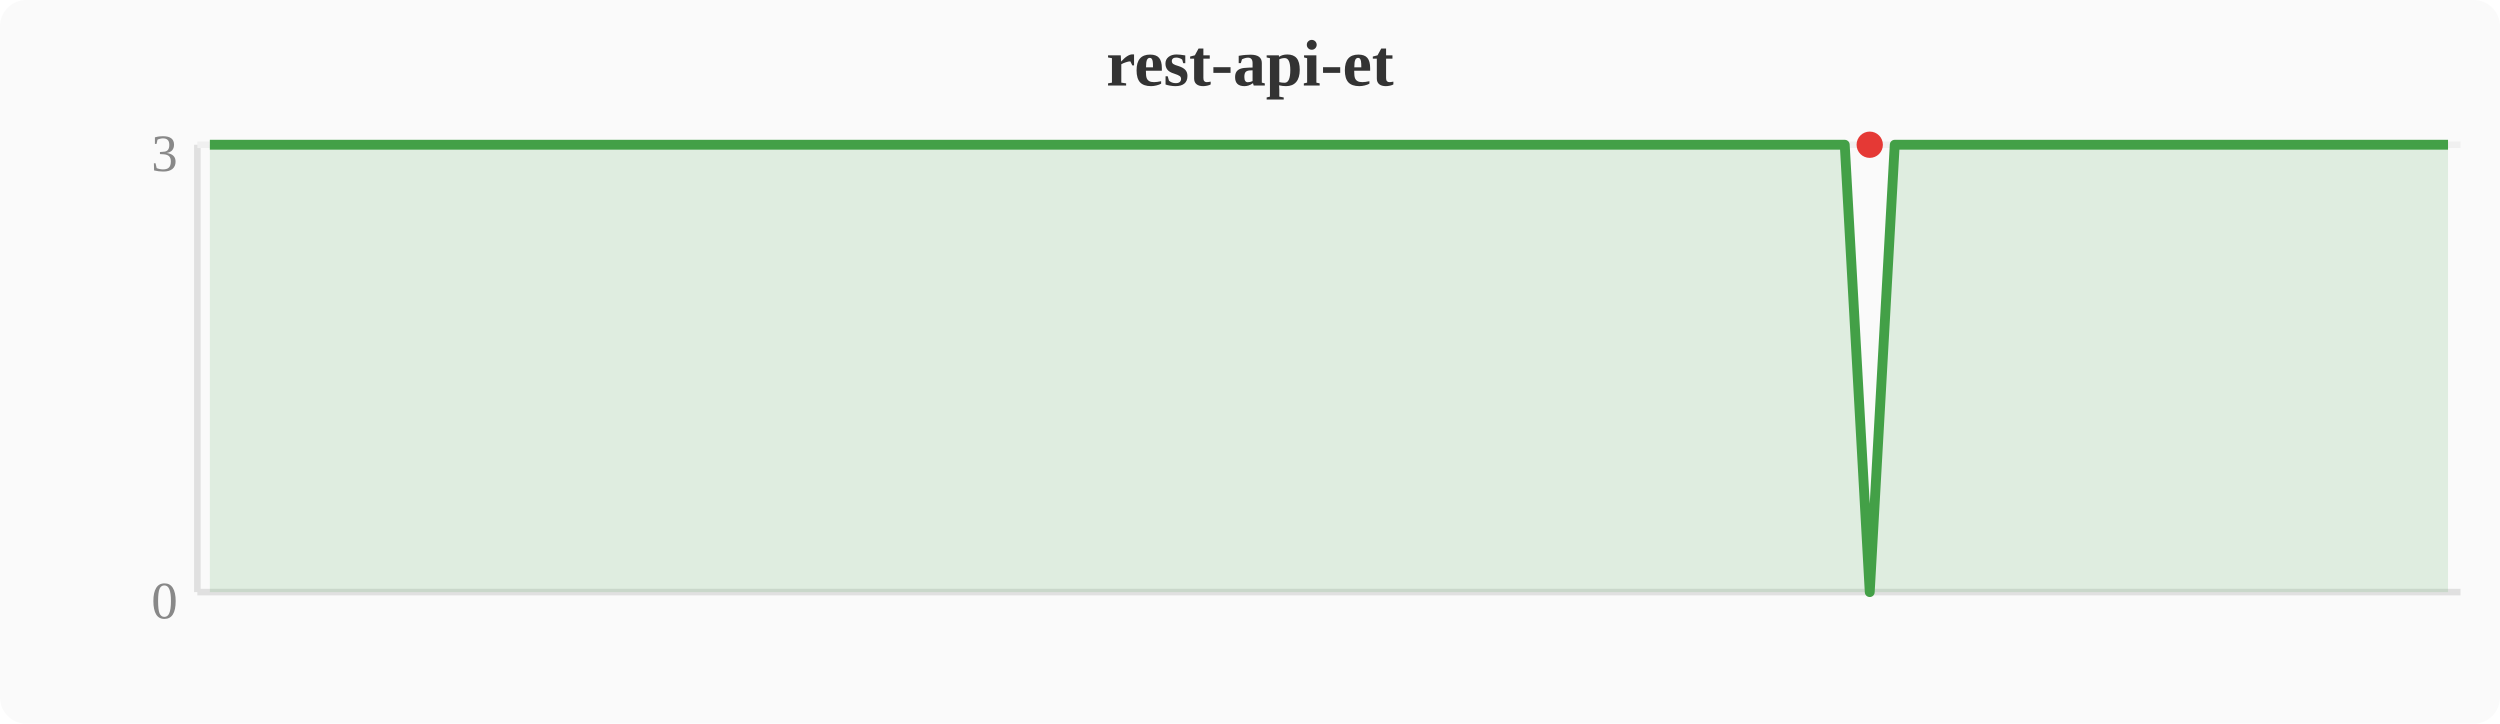
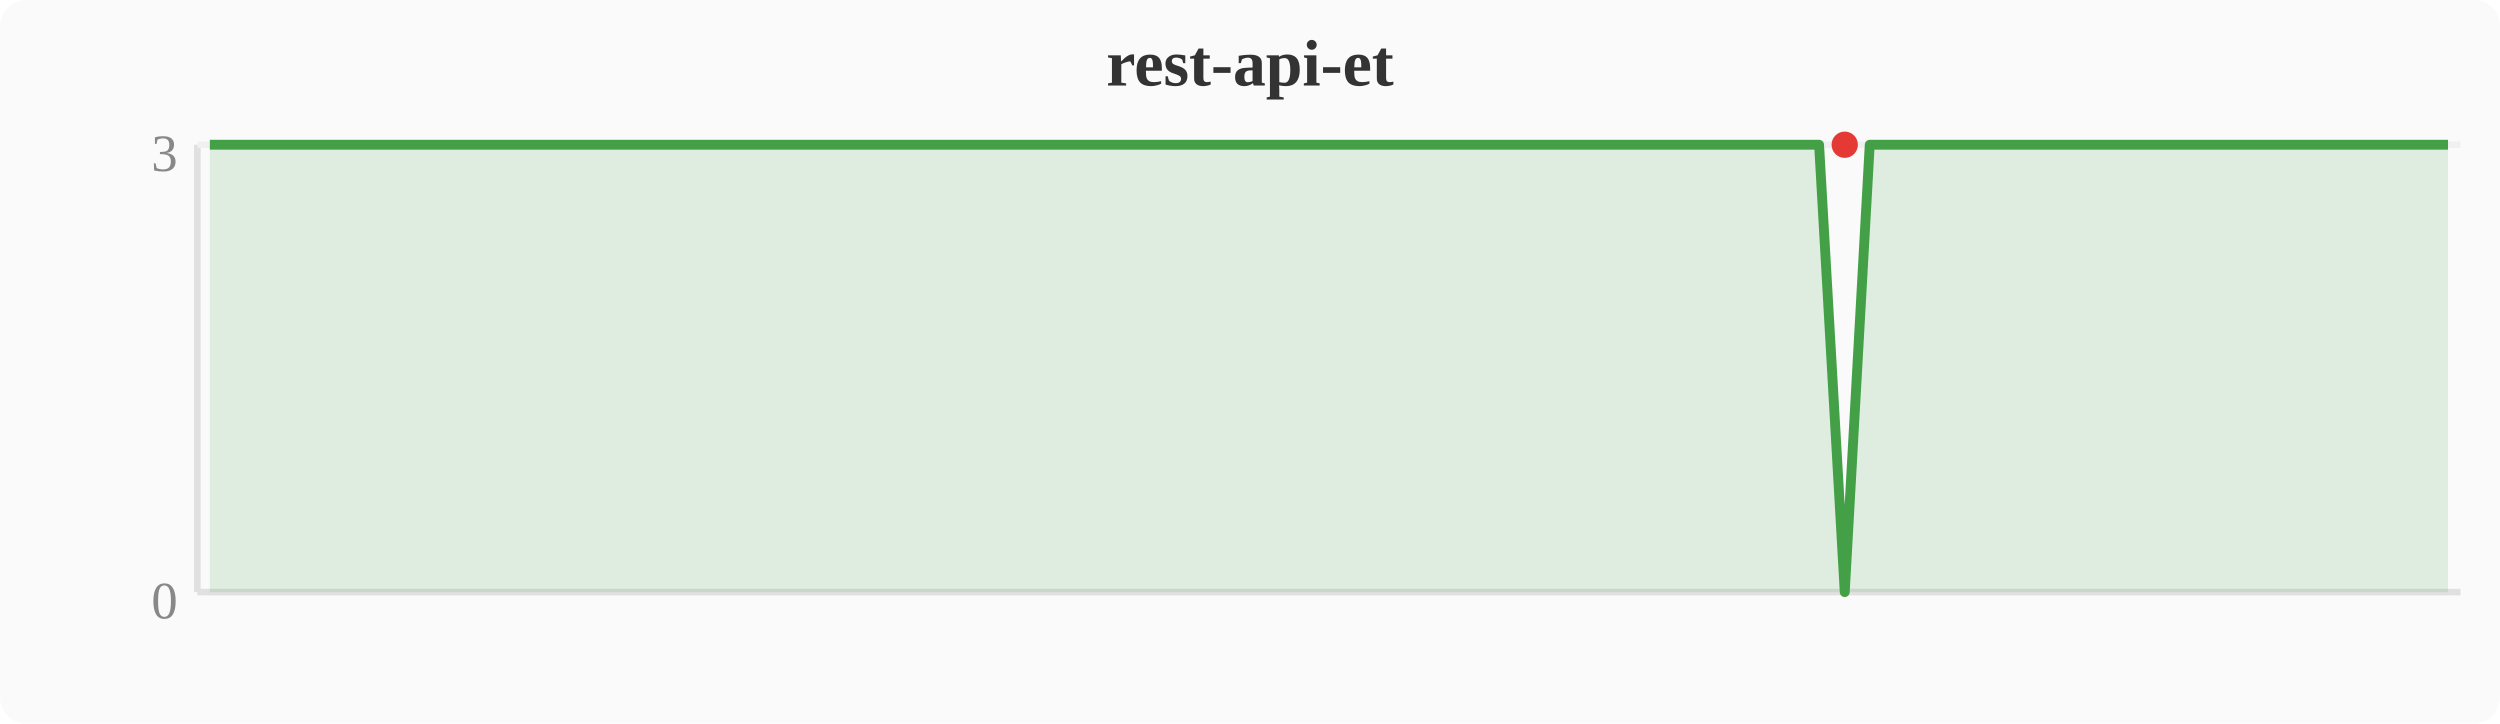
<svg xmlns="http://www.w3.org/2000/svg" width="380" height="110" viewBox="0 0 380 110">
  <rect width="380" height="110" fill="#fafafa" rx="4" />
  <text x="190" y="13" text-anchor="middle" font-size="10" font-weight="bold" fill="#333">rest-api-et</text>
  <line x1="30" y1="22" x2="30" y2="90" stroke="#e0e0e0" stroke-width="1" />
  <line x1="30" y1="90" x2="374" y2="90" stroke="#e0e0e0" stroke-width="1" />
  <line x1="30" y1="22" x2="374" y2="22" stroke="#f0f0f0" stroke-width="1" />
  <text x="27" y="94" text-anchor="end" font-size="8" fill="#888">0</text>
  <text x="27" y="26" text-anchor="end" font-size="8" fill="#888">3</text>
-   <polygon points="31.9,22.0 35.7,22.0 39.6,22.0 43.4,22.0 47.2,22.0 51.0,22.0 54.8,22.0 58.7,22.0 62.5,22.0 66.3,22.0 70.1,22.0 74.0,22.0 77.8,22.0 81.6,22.0 85.4,22.0 89.2,22.0 93.1,22.0 96.9,22.0 100.7,22.0 104.5,22.0 108.4,22.0 112.2,22.0 116.0,22.0 119.8,22.0 123.6,22.0 127.5,22.0 131.3,22.0 135.1,22.0 138.9,22.0 142.8,22.0 146.6,22.0 150.4,22.0 154.2,22.0 158.0,22.0 161.9,22.0 165.7,22.0 169.5,22.0 173.3,22.0 177.2,22.0 181.0,22.0 184.8,22.0 188.6,22.0 192.4,22.0 196.3,22.0 200.1,22.0 203.9,22.0 207.7,22.0 211.6,22.0 215.4,22.0 219.2,22.0 223.0,22.0 226.8,22.0 230.7,22.0 234.5,22.0 238.3,22.0 242.1,22.0 246.0,22.0 249.8,22.0 253.6,22.0 257.4,22.0 261.2,22.0 265.1,22.0 268.9,22.0 272.7,22.0 276.5,22.0 280.4,22.0 284.2,90.0 288.0,22.0 291.8,22.0 295.6,22.0 299.5,22.0 303.3,22.0 307.1,22.0 310.9,22.0 314.8,22.0 318.6,22.0 322.4,22.0 326.2,22.0 330.0,22.0 333.9,22.0 337.7,22.0 341.5,22.0 345.3,22.0 349.2,22.0 353.0,22.0 356.8,22.0 360.6,22.0 364.4,22.0 368.3,22.0 372.1,22.0 372.1,90 31.9,90" fill="#43a047" opacity="0.15" />
-   <polyline points="31.9,22.0 35.7,22.0 39.6,22.0 43.4,22.0 47.2,22.0 51.0,22.0 54.8,22.0 58.7,22.0 62.5,22.0 66.3,22.0 70.1,22.0 74.0,22.0 77.8,22.0 81.6,22.0 85.4,22.0 89.2,22.0 93.1,22.0 96.9,22.0 100.7,22.0 104.5,22.0 108.4,22.0 112.2,22.0 116.0,22.0 119.8,22.0 123.6,22.0 127.5,22.0 131.3,22.0 135.1,22.0 138.9,22.0 142.8,22.0 146.6,22.0 150.4,22.0 154.2,22.0 158.0,22.0 161.9,22.0 165.7,22.0 169.5,22.0 173.3,22.0 177.2,22.0 181.0,22.0 184.8,22.0 188.6,22.0 192.4,22.0 196.3,22.0 200.1,22.0 203.9,22.0 207.7,22.0 211.6,22.0 215.4,22.0 219.2,22.0 223.0,22.0 226.8,22.0 230.7,22.0 234.5,22.0 238.3,22.0 242.1,22.0 246.0,22.0 249.8,22.0 253.6,22.0 257.4,22.0 261.2,22.0 265.1,22.0 268.9,22.0 272.7,22.0 276.5,22.0 280.4,22.0 284.2,90.0 288.0,22.0 291.8,22.0 295.6,22.0 299.5,22.0 303.3,22.0 307.1,22.0 310.9,22.0 314.8,22.0 318.6,22.0 322.4,22.0 326.2,22.0 330.0,22.0 333.9,22.0 337.7,22.0 341.5,22.0 345.3,22.0 349.2,22.0 353.0,22.0 356.8,22.0 360.6,22.0 364.4,22.0 368.3,22.0 372.1,22.0" fill="none" stroke="#43a047" stroke-width="1.5" stroke-linejoin="round" />
-   <circle cx="284.2" cy="22.0" r="2" fill="#e53935" />
+   <polygon points="31.9,22.0 35.7,22.0 39.6,22.0 43.4,22.0 47.2,22.0 51.0,22.0 54.8,22.0 58.7,22.0 62.5,22.0 66.3,22.0 70.1,22.0 74.0,22.0 77.8,22.0 81.6,22.0 85.4,22.0 89.2,22.0 93.1,22.0 96.9,22.0 100.7,22.0 104.5,22.0 108.4,22.0 112.2,22.0 116.0,22.0 119.8,22.0 123.6,22.0 127.5,22.0 131.3,22.0 135.1,22.0 138.9,22.0 142.8,22.0 146.6,22.0 150.4,22.0 154.2,22.0 158.0,22.0 161.9,22.0 165.7,22.0 169.5,22.0 173.3,22.0 177.2,22.0 181.0,22.0 184.8,22.0 188.6,22.0 192.4,22.0 196.3,22.0 200.1,22.0 203.9,22.0 207.7,22.0 211.6,22.0 215.4,22.0 219.2,22.0 223.0,22.0 226.8,22.0 230.7,22.0 234.5,22.0 238.3,22.0 242.1,22.0 246.0,22.0 249.8,22.0 253.6,22.0 257.4,22.0 261.2,22.0 265.1,22.0 268.9,22.0 272.7,22.0 276.5,22.0 280.4,90.0 284.2,22.0 288.0,22.0 291.8,22.0 295.6,22.0 299.5,22.0 303.3,22.0 307.1,22.0 310.9,22.0 314.8,22.0 318.6,22.0 322.4,22.0 326.2,22.0 330.0,22.0 333.9,22.0 337.7,22.0 341.5,22.0 345.3,22.0 349.2,22.0 353.0,22.0 356.8,22.0 360.6,22.0 364.4,22.0 368.3,22.0 372.1,22.0 372.1,90 31.9,90" fill="#43a047" opacity="0.15" />
+   <polyline points="31.9,22.0 35.7,22.0 39.6,22.0 43.4,22.0 47.2,22.0 51.0,22.0 54.8,22.0 58.7,22.0 62.5,22.0 66.3,22.0 70.1,22.0 74.0,22.0 77.8,22.0 81.6,22.0 85.4,22.0 89.2,22.0 93.1,22.0 96.9,22.0 100.7,22.0 104.5,22.0 108.4,22.0 112.2,22.0 116.0,22.0 119.8,22.0 123.6,22.0 127.5,22.0 131.3,22.0 135.1,22.0 138.9,22.0 142.8,22.0 146.6,22.0 150.4,22.0 154.2,22.0 158.0,22.0 161.9,22.0 165.7,22.0 169.5,22.0 173.3,22.0 177.2,22.0 181.0,22.0 184.8,22.0 188.6,22.0 192.4,22.0 196.3,22.0 200.1,22.0 203.9,22.0 207.7,22.0 211.6,22.0 215.4,22.0 219.2,22.0 223.0,22.0 226.8,22.0 230.7,22.0 234.5,22.0 238.3,22.0 242.1,22.0 246.0,22.0 249.8,22.0 253.6,22.0 257.4,22.0 261.2,22.0 265.1,22.0 268.9,22.0 272.7,22.0 276.5,22.0 280.4,90.0 284.2,22.0 288.0,22.0 291.8,22.0 295.6,22.0 299.5,22.0 303.3,22.0 307.1,22.0 310.9,22.0 314.8,22.0 318.6,22.0 322.4,22.0 326.2,22.0 330.0,22.0 333.9,22.0 337.7,22.0 341.5,22.0 345.3,22.0 349.2,22.0 353.0,22.0 356.8,22.0 360.6,22.0 364.4,22.0 368.3,22.0 372.1,22.0" fill="none" stroke="#43a047" stroke-width="1.5" stroke-linejoin="round" />
+   <circle cx="280.4" cy="22.0" r="2" fill="#e53935" />
</svg>
